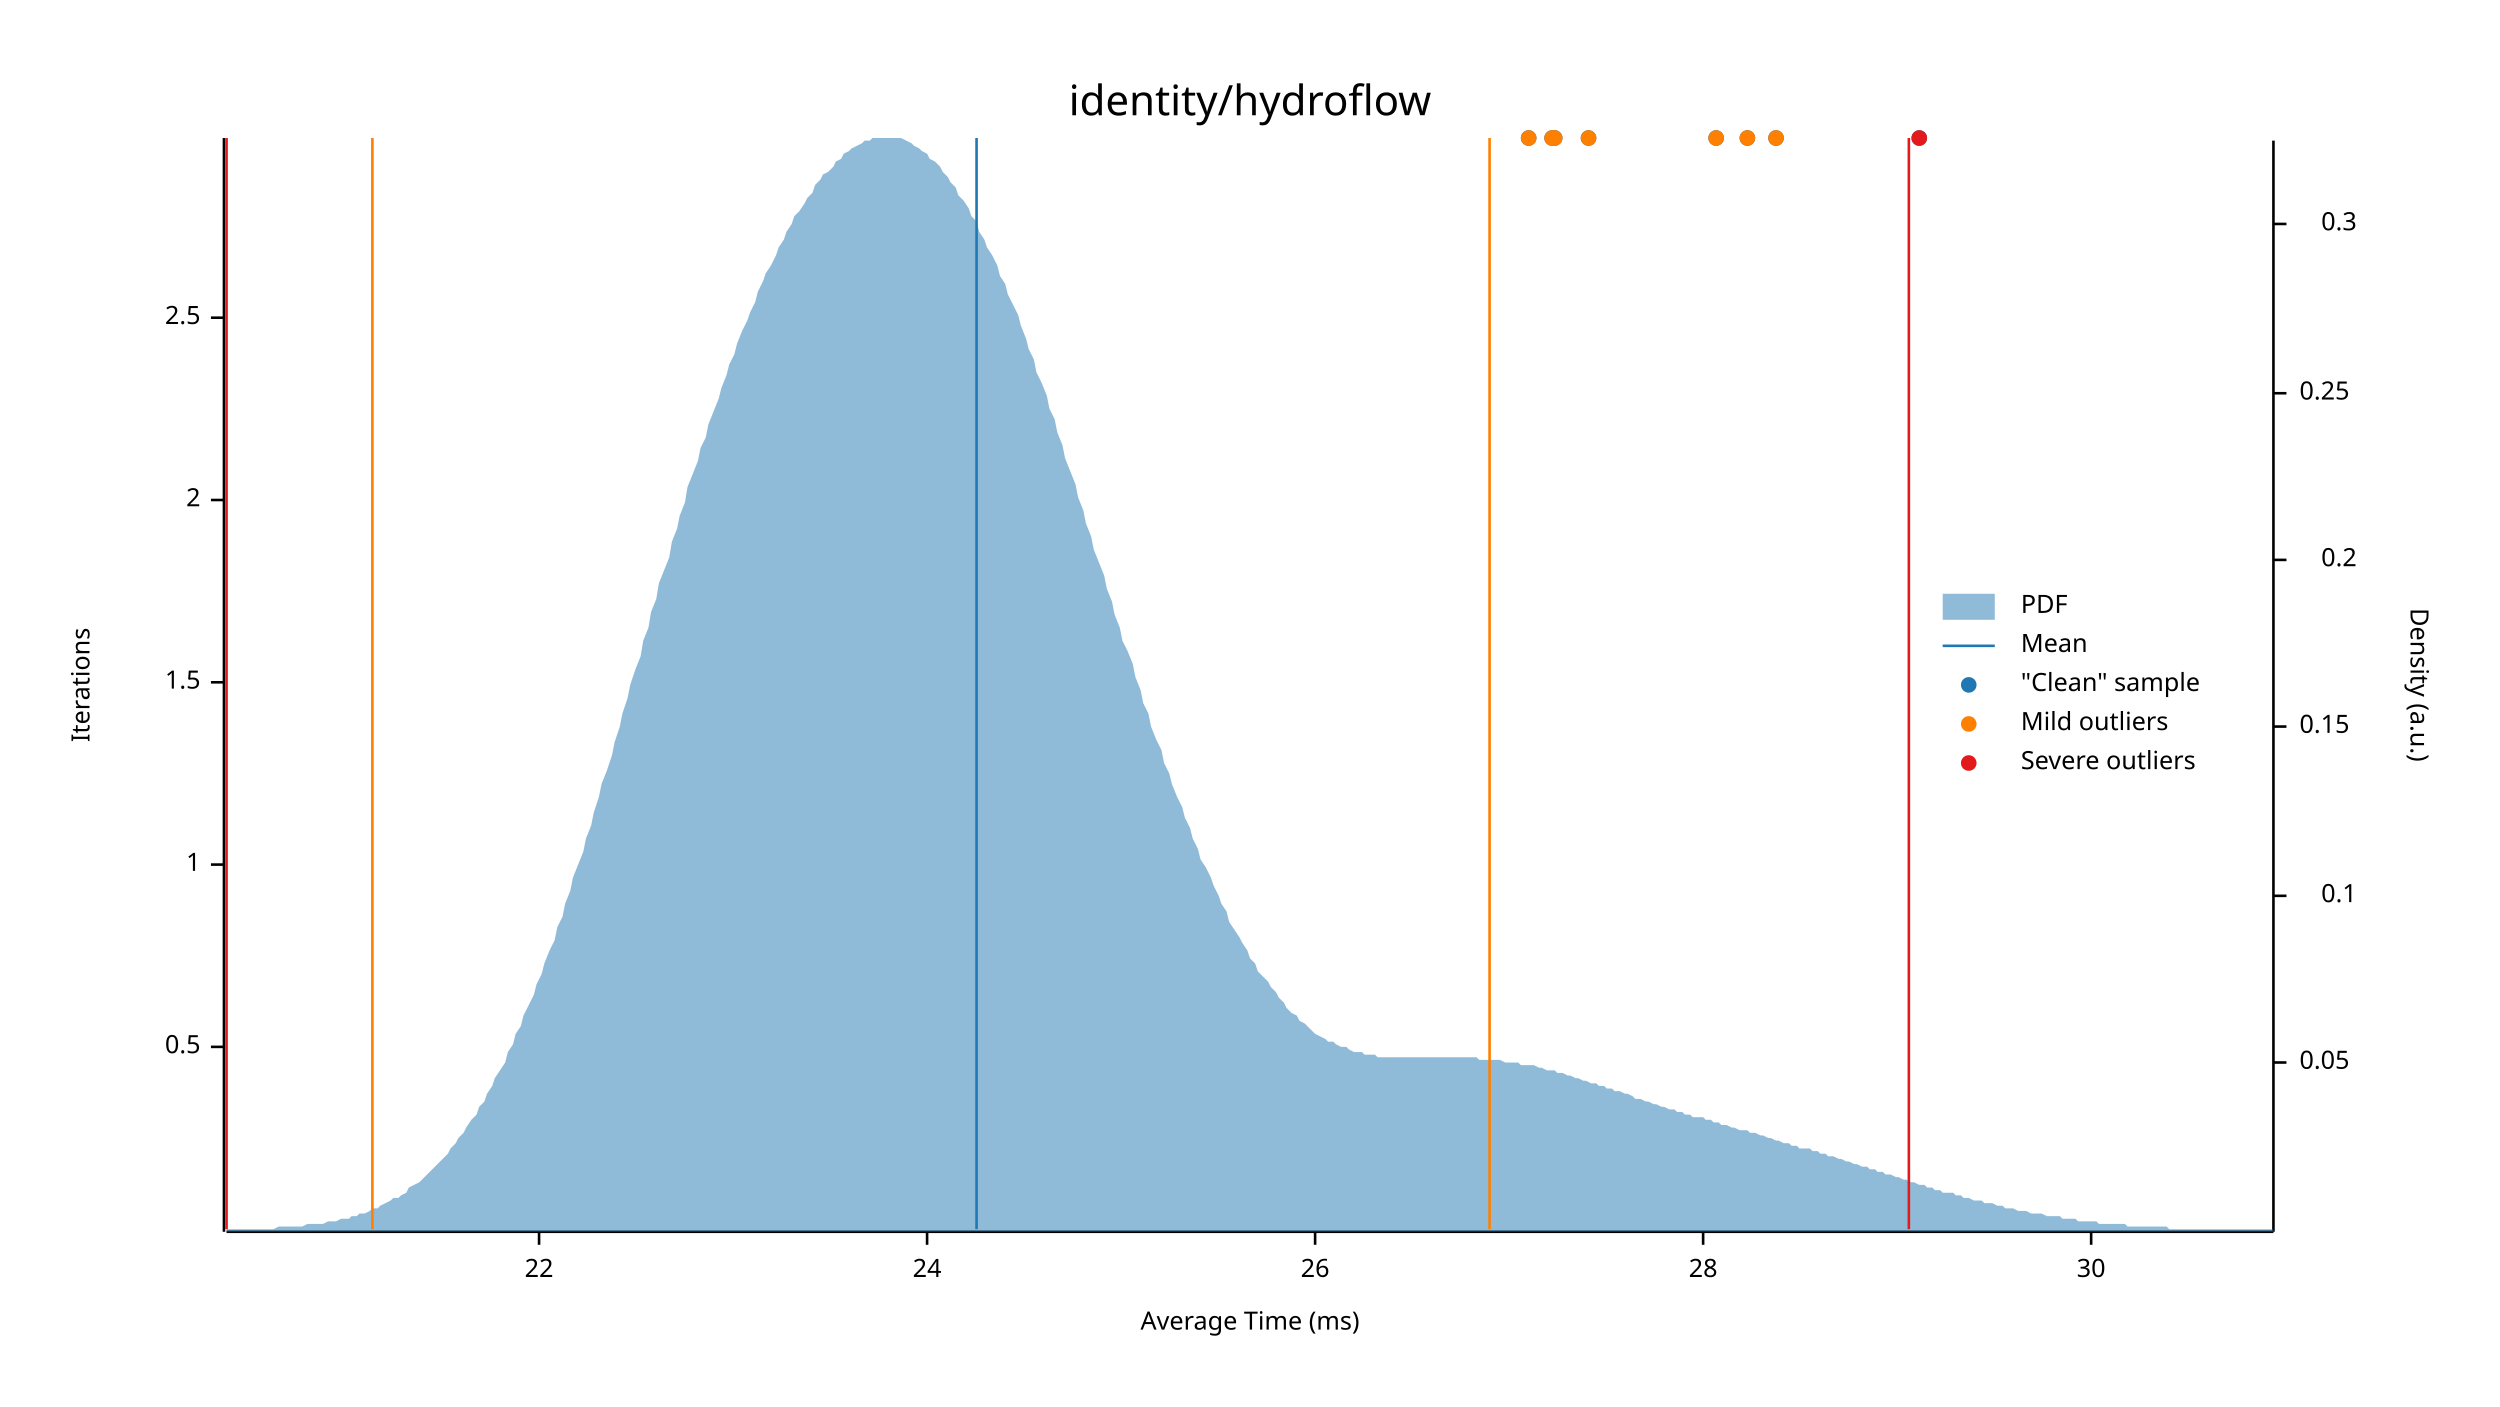
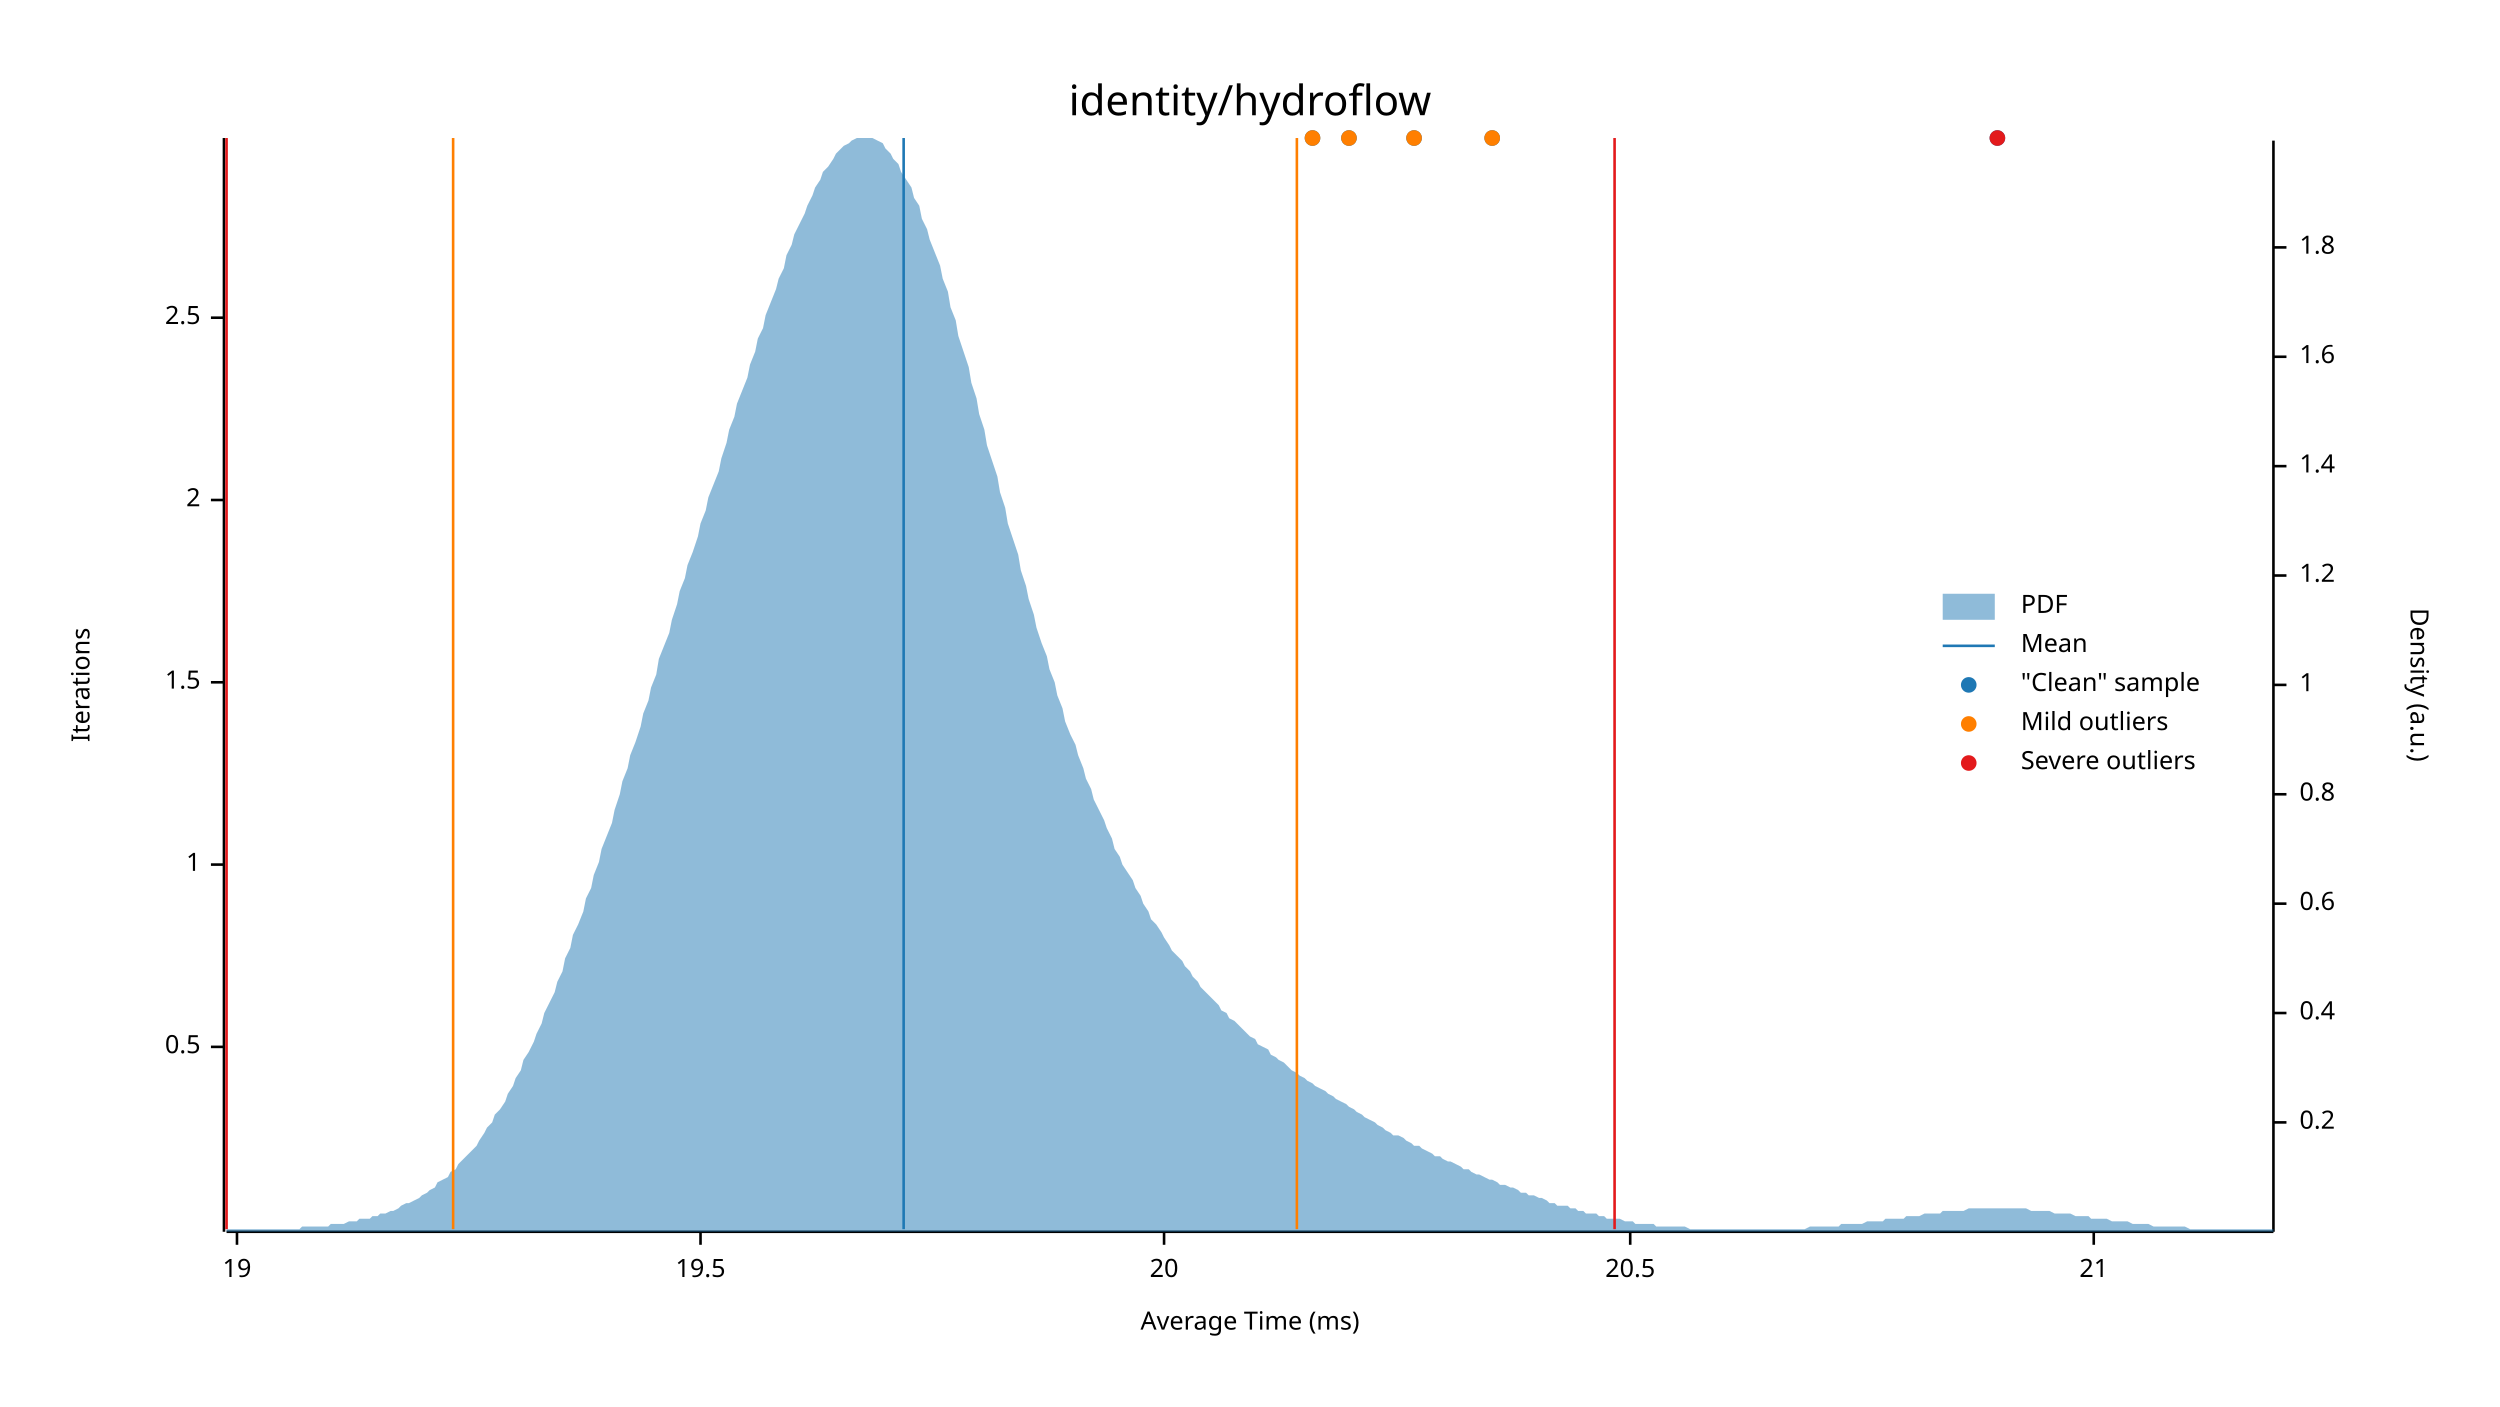
<svg xmlns="http://www.w3.org/2000/svg" width="960" height="540" viewBox="0 0 960 540">
  <text x="480" y="32" dy="0.76em" text-anchor="middle" font-family="sans-serif" font-size="16.129" opacity="1" fill="#000000">
identity/hydroflow
</text>
  <text x="27" y="263" dy="0.76em" text-anchor="middle" font-family="sans-serif" font-size="9.677" opacity="1" fill="#000000" transform="rotate(270, 27, 263)">
Iterations
</text>
  <text x="480" y="513" dy="-0.5ex" text-anchor="middle" font-family="sans-serif" font-size="9.677" opacity="1" fill="#000000">
Average Time (ms)
</text>
  <polyline fill="none" opacity="1" stroke="#000000" stroke-width="1" points="86,53 86,473 " />
  <text x="77" y="402" dy="0.5ex" text-anchor="end" font-family="sans-serif" font-size="9.677" opacity="1" fill="#000000">
0.5
</text>
  <polyline fill="none" opacity="1" stroke="#000000" stroke-width="1" points="81,402 86,402 " />
  <text x="77" y="332" dy="0.5ex" text-anchor="end" font-family="sans-serif" font-size="9.677" opacity="1" fill="#000000">
1
</text>
  <polyline fill="none" opacity="1" stroke="#000000" stroke-width="1" points="81,332 86,332 " />
  <text x="77" y="262" dy="0.5ex" text-anchor="end" font-family="sans-serif" font-size="9.677" opacity="1" fill="#000000">
1.5
</text>
  <polyline fill="none" opacity="1" stroke="#000000" stroke-width="1" points="81,262 86,262 " />
  <text x="77" y="192" dy="0.5ex" text-anchor="end" font-family="sans-serif" font-size="9.677" opacity="1" fill="#000000">
2
</text>
  <polyline fill="none" opacity="1" stroke="#000000" stroke-width="1" points="81,192 86,192 " />
  <text x="77" y="122" dy="0.5ex" text-anchor="end" font-family="sans-serif" font-size="9.677" opacity="1" fill="#000000">
2.5
</text>
  <polyline fill="none" opacity="1" stroke="#000000" stroke-width="1" points="81,122 86,122 " />
  <polyline fill="none" opacity="1" stroke="#000000" stroke-width="1" points="87,473 873,473 " />
-   <text x="207" y="483" dy="0.76em" text-anchor="middle" font-family="sans-serif" font-size="9.677" opacity="1" fill="#000000">
- 22
+   <text x="91" y="483" dy="0.76em" text-anchor="middle" font-family="sans-serif" font-size="9.677" opacity="1" fill="#000000">
+ 19
</text>
-   <polyline fill="none" opacity="1" stroke="#000000" stroke-width="1" points="207,473 207,478 " />
-   <text x="356" y="483" dy="0.76em" text-anchor="middle" font-family="sans-serif" font-size="9.677" opacity="1" fill="#000000">
- 24
+   <polyline fill="none" opacity="1" stroke="#000000" stroke-width="1" points="91,473 91,478 " />
+   <text x="269" y="483" dy="0.76em" text-anchor="middle" font-family="sans-serif" font-size="9.677" opacity="1" fill="#000000">
+ 19.5
</text>
-   <polyline fill="none" opacity="1" stroke="#000000" stroke-width="1" points="356,473 356,478 " />
-   <text x="505" y="483" dy="0.76em" text-anchor="middle" font-family="sans-serif" font-size="9.677" opacity="1" fill="#000000">
- 26
+   <polyline fill="none" opacity="1" stroke="#000000" stroke-width="1" points="269,473 269,478 " />
+   <text x="447" y="483" dy="0.76em" text-anchor="middle" font-family="sans-serif" font-size="9.677" opacity="1" fill="#000000">
+ 20
</text>
-   <polyline fill="none" opacity="1" stroke="#000000" stroke-width="1" points="505,473 505,478 " />
-   <text x="654" y="483" dy="0.76em" text-anchor="middle" font-family="sans-serif" font-size="9.677" opacity="1" fill="#000000">
- 28
+   <polyline fill="none" opacity="1" stroke="#000000" stroke-width="1" points="447,473 447,478 " />
+   <text x="626" y="483" dy="0.76em" text-anchor="middle" font-family="sans-serif" font-size="9.677" opacity="1" fill="#000000">
+ 20.5
</text>
-   <polyline fill="none" opacity="1" stroke="#000000" stroke-width="1" points="654,473 654,478 " />
-   <text x="803" y="483" dy="0.76em" text-anchor="middle" font-family="sans-serif" font-size="9.677" opacity="1" fill="#000000">
- 30
+   <polyline fill="none" opacity="1" stroke="#000000" stroke-width="1" points="626,473 626,478 " />
+   <text x="804" y="483" dy="0.76em" text-anchor="middle" font-family="sans-serif" font-size="9.677" opacity="1" fill="#000000">
+ 21
</text>
-   <polyline fill="none" opacity="1" stroke="#000000" stroke-width="1" points="803,473 803,478 " />
+   <polyline fill="none" opacity="1" stroke="#000000" stroke-width="1" points="804,473 804,478 " />
  <text x="933" y="263" dy="0.76em" text-anchor="middle" font-family="sans-serif" font-size="9.677" opacity="1" fill="#000000" transform="rotate(90, 933, 263)">
Density (a.u.)
</text>
  <polyline fill="none" opacity="1" stroke="#000000" stroke-width="1" points="873,54 873,473 " />
-   <text x="883" y="408" dy="0.5ex" text-anchor="start" font-family="sans-serif" font-size="9.677" opacity="1" fill="#000000">
- 0.05
- </text>
-   <polyline fill="none" opacity="1" stroke="#000000" stroke-width="1" points="873,408 878,408 " />
-   <text x="905" y="344" dy="0.5ex" text-anchor="end" font-family="sans-serif" font-size="9.677" opacity="1" fill="#000000">
- 0.1
- </text>
-   <polyline fill="none" opacity="1" stroke="#000000" stroke-width="1" points="873,344 878,344 " />
-   <text x="883" y="279" dy="0.5ex" text-anchor="start" font-family="sans-serif" font-size="9.677" opacity="1" fill="#000000">
- 0.15
- </text>
-   <polyline fill="none" opacity="1" stroke="#000000" stroke-width="1" points="873,279 878,279 " />
-   <text x="905" y="215" dy="0.5ex" text-anchor="end" font-family="sans-serif" font-size="9.677" opacity="1" fill="#000000">
+   <text x="883" y="431" dy="0.5ex" text-anchor="start" font-family="sans-serif" font-size="9.677" opacity="1" fill="#000000">
0.2
</text>
-   <polyline fill="none" opacity="1" stroke="#000000" stroke-width="1" points="873,215 878,215 " />
-   <text x="883" y="151" dy="0.5ex" text-anchor="start" font-family="sans-serif" font-size="9.677" opacity="1" fill="#000000">
- 0.25
+   <polyline fill="none" opacity="1" stroke="#000000" stroke-width="1" points="873,431 878,431 " />
+   <text x="883" y="389" dy="0.5ex" text-anchor="start" font-family="sans-serif" font-size="9.677" opacity="1" fill="#000000">
+ 0.4
</text>
-   <polyline fill="none" opacity="1" stroke="#000000" stroke-width="1" points="873,151 878,151 " />
-   <text x="905" y="86" dy="0.5ex" text-anchor="end" font-family="sans-serif" font-size="9.677" opacity="1" fill="#000000">
- 0.3
+   <polyline fill="none" opacity="1" stroke="#000000" stroke-width="1" points="873,389 878,389 " />
+   <text x="883" y="347" dy="0.5ex" text-anchor="start" font-family="sans-serif" font-size="9.677" opacity="1" fill="#000000">
+ 0.6
</text>
-   <polyline fill="none" opacity="1" stroke="#000000" stroke-width="1" points="873,86 878,86 " />
-   <polygon opacity="0.5" fill="#1F78B4" points="87,472 88,472 90,472 91,472 93,472 94,472 96,472 98,472 99,472 101,472 102,472 104,472 105,472 107,471 109,471 110,471 112,471 113,471 115,471 116,471 118,470 120,470 121,470 123,470 124,470 126,469 127,469 129,469 131,468 132,468 134,468 135,467 137,467 138,466 140,466 142,465 143,464 145,464 146,463 148,462 150,461 151,460 153,460 154,459 156,458 157,456 159,455 161,454 162,453 164,451 165,450 167,448 168,447 170,445 172,443 173,441 175,439 176,437 178,435 179,433 181,430 183,428 184,425 186,423 187,420 189,417 190,414 192,411 194,408 195,404 197,401 198,397 200,394 201,390 203,386 205,382 206,378 208,374 209,370 211,365 213,361 214,356 216,352 217,347 219,342 220,337 222,332 224,327 225,322 227,317 228,312 230,306 231,301 233,296 235,290 236,285 238,279 239,274 241,268 242,263 244,257 246,252 247,246 249,241 250,235 252,230 253,224 255,219 257,214 258,208 260,203 261,198 263,193 264,187 266,182 268,177 269,172 271,168 272,163 274,158 276,153 277,149 279,144 280,140 282,136 283,132 285,127 287,123 288,120 290,116 291,112 293,108 294,105 296,102 298,98 299,95 301,92 302,89 304,86 305,83 307,81 309,78 310,76 312,74 313,71 315,69 316,67 318,66 320,64 321,62 323,61 324,59 326,58 327,57 329,56 331,55 332,54 334,54 335,53 337,53 339,53 340,53 342,53 343,53 345,53 346,53 348,54 350,55 351,56 353,57 354,58 356,59 357,61 359,62 361,64 362,66 364,68 365,70 367,72 368,75 370,77 372,80 373,83 375,85 376,89 378,92 379,95 381,98 383,102 384,106 386,109 387,113 389,117 391,121 392,125 394,130 395,134 397,138 398,143 400,147 402,152 403,157 405,161 406,166 408,171 409,176 411,181 413,186 414,191 416,196 417,201 419,206 420,211 422,216 424,221 425,226 427,231 428,236 430,241 431,246 433,250 435,255 436,260 438,265 439,270 441,274 442,279 444,284 446,288 447,293 449,297 450,301 452,306 454,310 455,314 457,318 458,322 460,326 461,330 463,333 465,337 466,340 468,344 469,347 471,350 472,354 474,357 476,360 477,362 479,365 480,368 482,370 483,373 485,375 487,377 488,379 490,381 491,383 493,385 494,387 496,389 498,390 499,392 501,393 502,394 504,396 505,397 507,398 509,399 510,400 512,400 513,401 515,402 517,402 518,403 520,404 521,404 523,404 524,405 526,405 528,405 529,406 531,406 532,406 534,406 535,406 537,406 539,406 540,406 542,406 543,406 545,406 546,406 548,406 550,406 551,406 553,406 554,406 556,406 557,406 559,406 561,406 562,406 564,406 565,406 567,406 568,407 570,407 572,407 573,407 575,407 576,407 578,408 580,408 581,408 583,408 584,409 586,409 587,409 589,409 591,410 592,410 594,411 595,411 597,411 598,412 600,412 602,413 603,413 605,414 606,414 608,415 609,415 611,416 613,416 614,417 616,417 617,418 619,418 620,419 622,419 624,420 625,420 627,421 628,422 630,422 632,423 633,423 635,424 636,424 638,425 639,425 641,426 643,426 644,427 646,427 647,428 649,428 650,429 652,429 654,429 655,430 657,430 658,431 660,431 661,432 663,432 665,433 666,433 668,434 669,434 671,434 672,435 674,435 676,436 677,436 679,437 680,437 682,438 683,438 685,439 687,439 688,440 690,440 691,441 693,441 695,441 696,442 698,442 699,443 701,443 702,444 704,444 706,445 707,445 709,446 710,446 712,447 713,447 715,448 717,448 718,449 720,449 721,450 723,450 724,451 726,451 728,452 729,452 731,453 732,453 734,454 735,454 737,455 739,455 740,456 742,456 743,457 745,457 746,458 748,458 750,458 751,459 753,459 754,460 756,460 758,461 759,461 761,461 762,462 764,462 765,462 767,463 769,463 770,464 772,464 773,464 775,465 776,465 778,465 780,466 781,466 783,466 784,466 786,467 787,467 789,467 791,467 792,468 794,468 795,468 797,468 798,469 800,469 802,469 803,469 805,469 806,470 808,470 809,470 811,470 813,470 814,470 816,470 817,471 819,471 821,471 822,471 824,471 825,471 827,471 828,471 830,471 832,471 833,472 835,472 836,472 838,472 839,472 841,472 843,472 844,472 846,472 847,472 849,472 850,472 852,472 854,472 855,472 857,472 858,472 860,472 861,472 863,472 865,472 866,472 868,472 869,472 871,472 873,472 873,473 87,473 " />
-   <polyline fill="none" opacity="1" stroke="#1F78B4" stroke-width="1" points="375,472 375,53 " />
-   <polyline fill="none" opacity="1" stroke="#FF7F00" stroke-width="1" points="143,472 143,53 " />
-   <polyline fill="none" opacity="1" stroke="#FF7F00" stroke-width="1" points="572,472 572,53 " />
+   <polyline fill="none" opacity="1" stroke="#000000" stroke-width="1" points="873,347 878,347 " />
+   <text x="883" y="305" dy="0.5ex" text-anchor="start" font-family="sans-serif" font-size="9.677" opacity="1" fill="#000000">
+ 0.8
+ </text>
+   <polyline fill="none" opacity="1" stroke="#000000" stroke-width="1" points="873,305 878,305 " />
+   <text x="883" y="263" dy="0.5ex" text-anchor="start" font-family="sans-serif" font-size="9.677" opacity="1" fill="#000000">
+ 1
+ </text>
+   <polyline fill="none" opacity="1" stroke="#000000" stroke-width="1" points="873,263 878,263 " />
+   <text x="883" y="221" dy="0.5ex" text-anchor="start" font-family="sans-serif" font-size="9.677" opacity="1" fill="#000000">
+ 1.2
+ </text>
+   <polyline fill="none" opacity="1" stroke="#000000" stroke-width="1" points="873,221 878,221 " />
+   <text x="883" y="179" dy="0.5ex" text-anchor="start" font-family="sans-serif" font-size="9.677" opacity="1" fill="#000000">
+ 1.4
+ </text>
+   <polyline fill="none" opacity="1" stroke="#000000" stroke-width="1" points="873,179 878,179 " />
+   <text x="883" y="137" dy="0.5ex" text-anchor="start" font-family="sans-serif" font-size="9.677" opacity="1" fill="#000000">
+ 1.6
+ </text>
+   <polyline fill="none" opacity="1" stroke="#000000" stroke-width="1" points="873,137 878,137 " />
+   <text x="883" y="95" dy="0.5ex" text-anchor="start" font-family="sans-serif" font-size="9.677" opacity="1" fill="#000000">
+ 1.8
+ </text>
+   <polyline fill="none" opacity="1" stroke="#000000" stroke-width="1" points="873,95 878,95 " />
+   <polygon opacity="0.5" fill="#1F78B4" points="87,472 88,472 90,472 91,472 93,472 94,472 96,472 98,472 99,472 101,472 102,472 104,472 105,472 107,472 109,472 110,472 112,472 113,472 115,472 116,471 118,471 120,471 121,471 123,471 124,471 126,471 127,470 129,470 131,470 132,470 134,469 135,469 137,469 138,468 140,468 142,468 143,467 145,467 146,466 148,466 150,465 151,465 153,464 154,463 156,462 157,462 159,461 161,460 162,459 164,458 165,457 167,456 168,454 170,453 172,452 173,450 175,449 176,447 178,445 179,444 181,442 183,440 184,438 186,435 187,433 189,431 190,428 192,426 194,423 195,420 197,417 198,414 200,411 201,407 203,404 205,400 206,397 208,393 209,389 211,385 213,381 214,377 216,373 217,368 219,364 220,359 222,355 224,350 225,345 227,341 228,336 230,331 231,326 233,321 235,316 236,311 238,305 239,300 241,295 242,290 244,285 246,279 247,274 249,269 250,264 252,259 253,253 255,248 257,243 258,238 260,232 261,227 263,222 264,217 266,212 268,206 269,201 271,196 272,191 274,186 276,181 277,176 279,170 280,165 282,160 283,155 285,150 287,145 288,140 290,135 291,130 293,126 294,121 296,116 298,111 299,107 301,103 302,98 304,94 305,90 307,86 309,82 310,79 312,75 313,72 315,69 316,66 318,64 320,61 321,59 323,57 324,56 326,55 327,54 329,53 331,53 332,53 334,53 335,53 337,54 339,55 340,57 342,59 343,61 345,63 346,66 348,69 350,72 351,76 353,79 354,84 356,88 357,92 359,97 361,102 362,107 364,112 365,118 367,123 368,129 370,135 372,141 373,147 375,153 376,159 378,165 379,171 381,177 383,183 384,189 386,195 387,201 389,207 391,213 392,219 394,225 395,230 397,236 398,241 400,247 402,252 403,257 405,262 406,267 408,272 409,277 411,282 413,286 414,290 416,295 417,299 419,303 420,307 422,311 424,315 425,318 427,322 428,326 430,329 431,332 433,335 435,338 436,341 438,344 439,347 441,350 442,353 444,355 446,358 447,360 449,363 450,365 452,367 454,369 455,371 457,373 458,375 460,377 461,379 463,381 465,383 466,384 468,386 469,388 471,389 472,391 474,392 476,394 477,395 479,397 480,398 482,399 483,401 485,402 487,403 488,405 490,406 491,407 493,408 494,409 496,411 498,412 499,413 501,414 502,415 504,416 505,417 507,418 509,419 510,420 512,421 513,422 515,423 517,424 518,425 520,426 521,427 523,428 524,429 526,430 528,431 529,432 531,433 532,434 534,435 535,436 537,436 539,437 540,438 542,439 543,440 545,440 546,441 548,442 550,443 551,444 553,444 554,445 556,446 557,446 559,447 561,448 562,449 564,449 565,450 567,451 568,451 570,452 572,453 573,453 575,454 576,455 578,455 580,456 581,456 583,457 584,458 586,458 587,459 589,459 591,460 592,460 594,461 595,462 597,462 598,463 600,463 602,463 603,464 605,464 606,465 608,465 609,466 611,466 613,466 614,467 616,467 617,468 619,468 620,468 622,468 624,469 625,469 627,469 628,470 630,470 632,470 633,470 635,470 636,471 638,471 639,471 641,471 643,471 644,471 646,471 647,471 649,472 650,472 652,472 654,472 655,472 657,472 658,472 660,472 661,472 663,472 665,472 666,472 668,472 669,472 671,472 672,472 674,472 676,472 677,472 679,472 680,472 682,472 683,472 685,472 687,472 688,472 690,472 691,472 693,472 695,471 696,471 698,471 699,471 701,471 702,471 704,471 706,471 707,470 709,470 710,470 712,470 713,470 715,470 717,469 718,469 720,469 721,469 723,469 724,468 726,468 728,468 729,468 731,468 732,467 734,467 735,467 737,467 739,466 740,466 742,466 743,466 745,466 746,465 748,465 750,465 751,465 753,465 754,465 756,464 758,464 759,464 761,464 762,464 764,464 765,464 767,464 769,464 770,464 772,464 773,464 775,464 776,464 778,464 780,465 781,465 783,465 784,465 786,465 787,465 789,466 791,466 792,466 794,466 795,466 797,467 798,467 800,467 802,467 803,468 805,468 806,468 808,468 809,468 811,469 813,469 814,469 816,469 817,469 819,470 821,470 822,470 824,470 825,470 827,471 828,471 830,471 832,471 833,471 835,471 836,471 838,471 839,471 841,472 843,472 844,472 846,472 847,472 849,472 850,472 852,472 854,472 855,472 857,472 858,472 860,472 861,472 863,472 865,472 866,472 868,472 869,472 871,472 873,472 873,473 87,473 " />
+   <polyline fill="none" opacity="1" stroke="#1F78B4" stroke-width="1" points="347,472 347,53 " />
+   <polyline fill="none" opacity="1" stroke="#FF7F00" stroke-width="1" points="174,472 174,53 " />
+   <polyline fill="none" opacity="1" stroke="#FF7F00" stroke-width="1" points="498,472 498,53 " />
  <polyline fill="none" opacity="1" stroke="#E31A1C" stroke-width="1" points="87,472 87,53 " />
-   <polyline fill="none" opacity="1" stroke="#E31A1C" stroke-width="1" points="733,472 733,53 " />
-   <circle cx="659" cy="53" r="3" opacity="1" fill="#1F78B4" stroke="none" stroke-width="1" />
-   <circle cx="596" cy="53" r="3" opacity="1" fill="#1F78B4" stroke="none" stroke-width="1" />
-   <circle cx="671" cy="53" r="3" opacity="1" fill="#1F78B4" stroke="none" stroke-width="1" />
-   <circle cx="737" cy="53" r="3" opacity="1" fill="#1F78B4" stroke="none" stroke-width="1" />
-   <circle cx="682" cy="53" r="3" opacity="1" fill="#1F78B4" stroke="none" stroke-width="1" />
-   <circle cx="587" cy="53" r="3" opacity="1" fill="#1F78B4" stroke="none" stroke-width="1" />
-   <circle cx="610" cy="53" r="3" opacity="1" fill="#1F78B4" stroke="none" stroke-width="1" />
-   <circle cx="597" cy="53" r="3" opacity="1" fill="#1F78B4" stroke="none" stroke-width="1" />
-   <circle cx="659" cy="53" r="3" opacity="1" fill="#FF7F00" stroke="none" stroke-width="1" />
-   <circle cx="596" cy="53" r="3" opacity="1" fill="#FF7F00" stroke="none" stroke-width="1" />
-   <circle cx="671" cy="53" r="3" opacity="1" fill="#FF7F00" stroke="none" stroke-width="1" />
-   <circle cx="682" cy="53" r="3" opacity="1" fill="#FF7F00" stroke="none" stroke-width="1" />
-   <circle cx="587" cy="53" r="3" opacity="1" fill="#FF7F00" stroke="none" stroke-width="1" />
-   <circle cx="610" cy="53" r="3" opacity="1" fill="#FF7F00" stroke="none" stroke-width="1" />
-   <circle cx="597" cy="53" r="3" opacity="1" fill="#FF7F00" stroke="none" stroke-width="1" />
-   <circle cx="737" cy="53" r="3" opacity="1" fill="#E31A1C" stroke="none" stroke-width="1" />
+   <polyline fill="none" opacity="1" stroke="#E31A1C" stroke-width="1" points="620,472 620,53 " />
+   <circle cx="573" cy="53" r="3" opacity="1" fill="#1F78B4" stroke="none" stroke-width="1" />
+   <circle cx="767" cy="53" r="3" opacity="1" fill="#1F78B4" stroke="none" stroke-width="1" />
+   <circle cx="504" cy="53" r="3" opacity="1" fill="#1F78B4" stroke="none" stroke-width="1" />
+   <circle cx="518" cy="53" r="3" opacity="1" fill="#1F78B4" stroke="none" stroke-width="1" />
+   <circle cx="543" cy="53" r="3" opacity="1" fill="#1F78B4" stroke="none" stroke-width="1" />
+   <circle cx="573" cy="53" r="3" opacity="1" fill="#FF7F00" stroke="none" stroke-width="1" />
+   <circle cx="504" cy="53" r="3" opacity="1" fill="#FF7F00" stroke="none" stroke-width="1" />
+   <circle cx="518" cy="53" r="3" opacity="1" fill="#FF7F00" stroke="none" stroke-width="1" />
+   <circle cx="543" cy="53" r="3" opacity="1" fill="#FF7F00" stroke="none" stroke-width="1" />
+   <circle cx="767" cy="53" r="3" opacity="1" fill="#E31A1C" stroke="none" stroke-width="1" />
  <text x="776" y="228" dy="0.76em" text-anchor="start" font-family="sans-serif" font-size="9.677" opacity="1" fill="#000000">
PDF
</text>
  <text x="776" y="243" dy="0.76em" text-anchor="start" font-family="sans-serif" font-size="9.677" opacity="1" fill="#000000">
Mean
</text>
  <text x="776" y="258" dy="0.76em" text-anchor="start" font-family="sans-serif" font-size="9.677" opacity="1" fill="#000000">
"Clean" sample
</text>
  <text x="776" y="273" dy="0.76em" text-anchor="start" font-family="sans-serif" font-size="9.677" opacity="1" fill="#000000">
Mild outliers
</text>
  <text x="776" y="288" dy="0.76em" text-anchor="start" font-family="sans-serif" font-size="9.677" opacity="1" fill="#000000">
Severe outliers
</text>
  <rect x="746" y="228" width="20" height="10" opacity="0.5" fill="#1F78B4" stroke="none" />
  <polyline fill="none" opacity="1" stroke="#1F78B4" stroke-width="1" points="746,248 766,248 " />
  <circle cx="756" cy="263" r="3" opacity="1" fill="#1F78B4" stroke="none" stroke-width="1" />
  <circle cx="756" cy="278" r="3" opacity="1" fill="#FF7F00" stroke="none" stroke-width="1" />
  <circle cx="756" cy="293" r="3" opacity="1" fill="#E31A1C" stroke="none" stroke-width="1" />
</svg>
